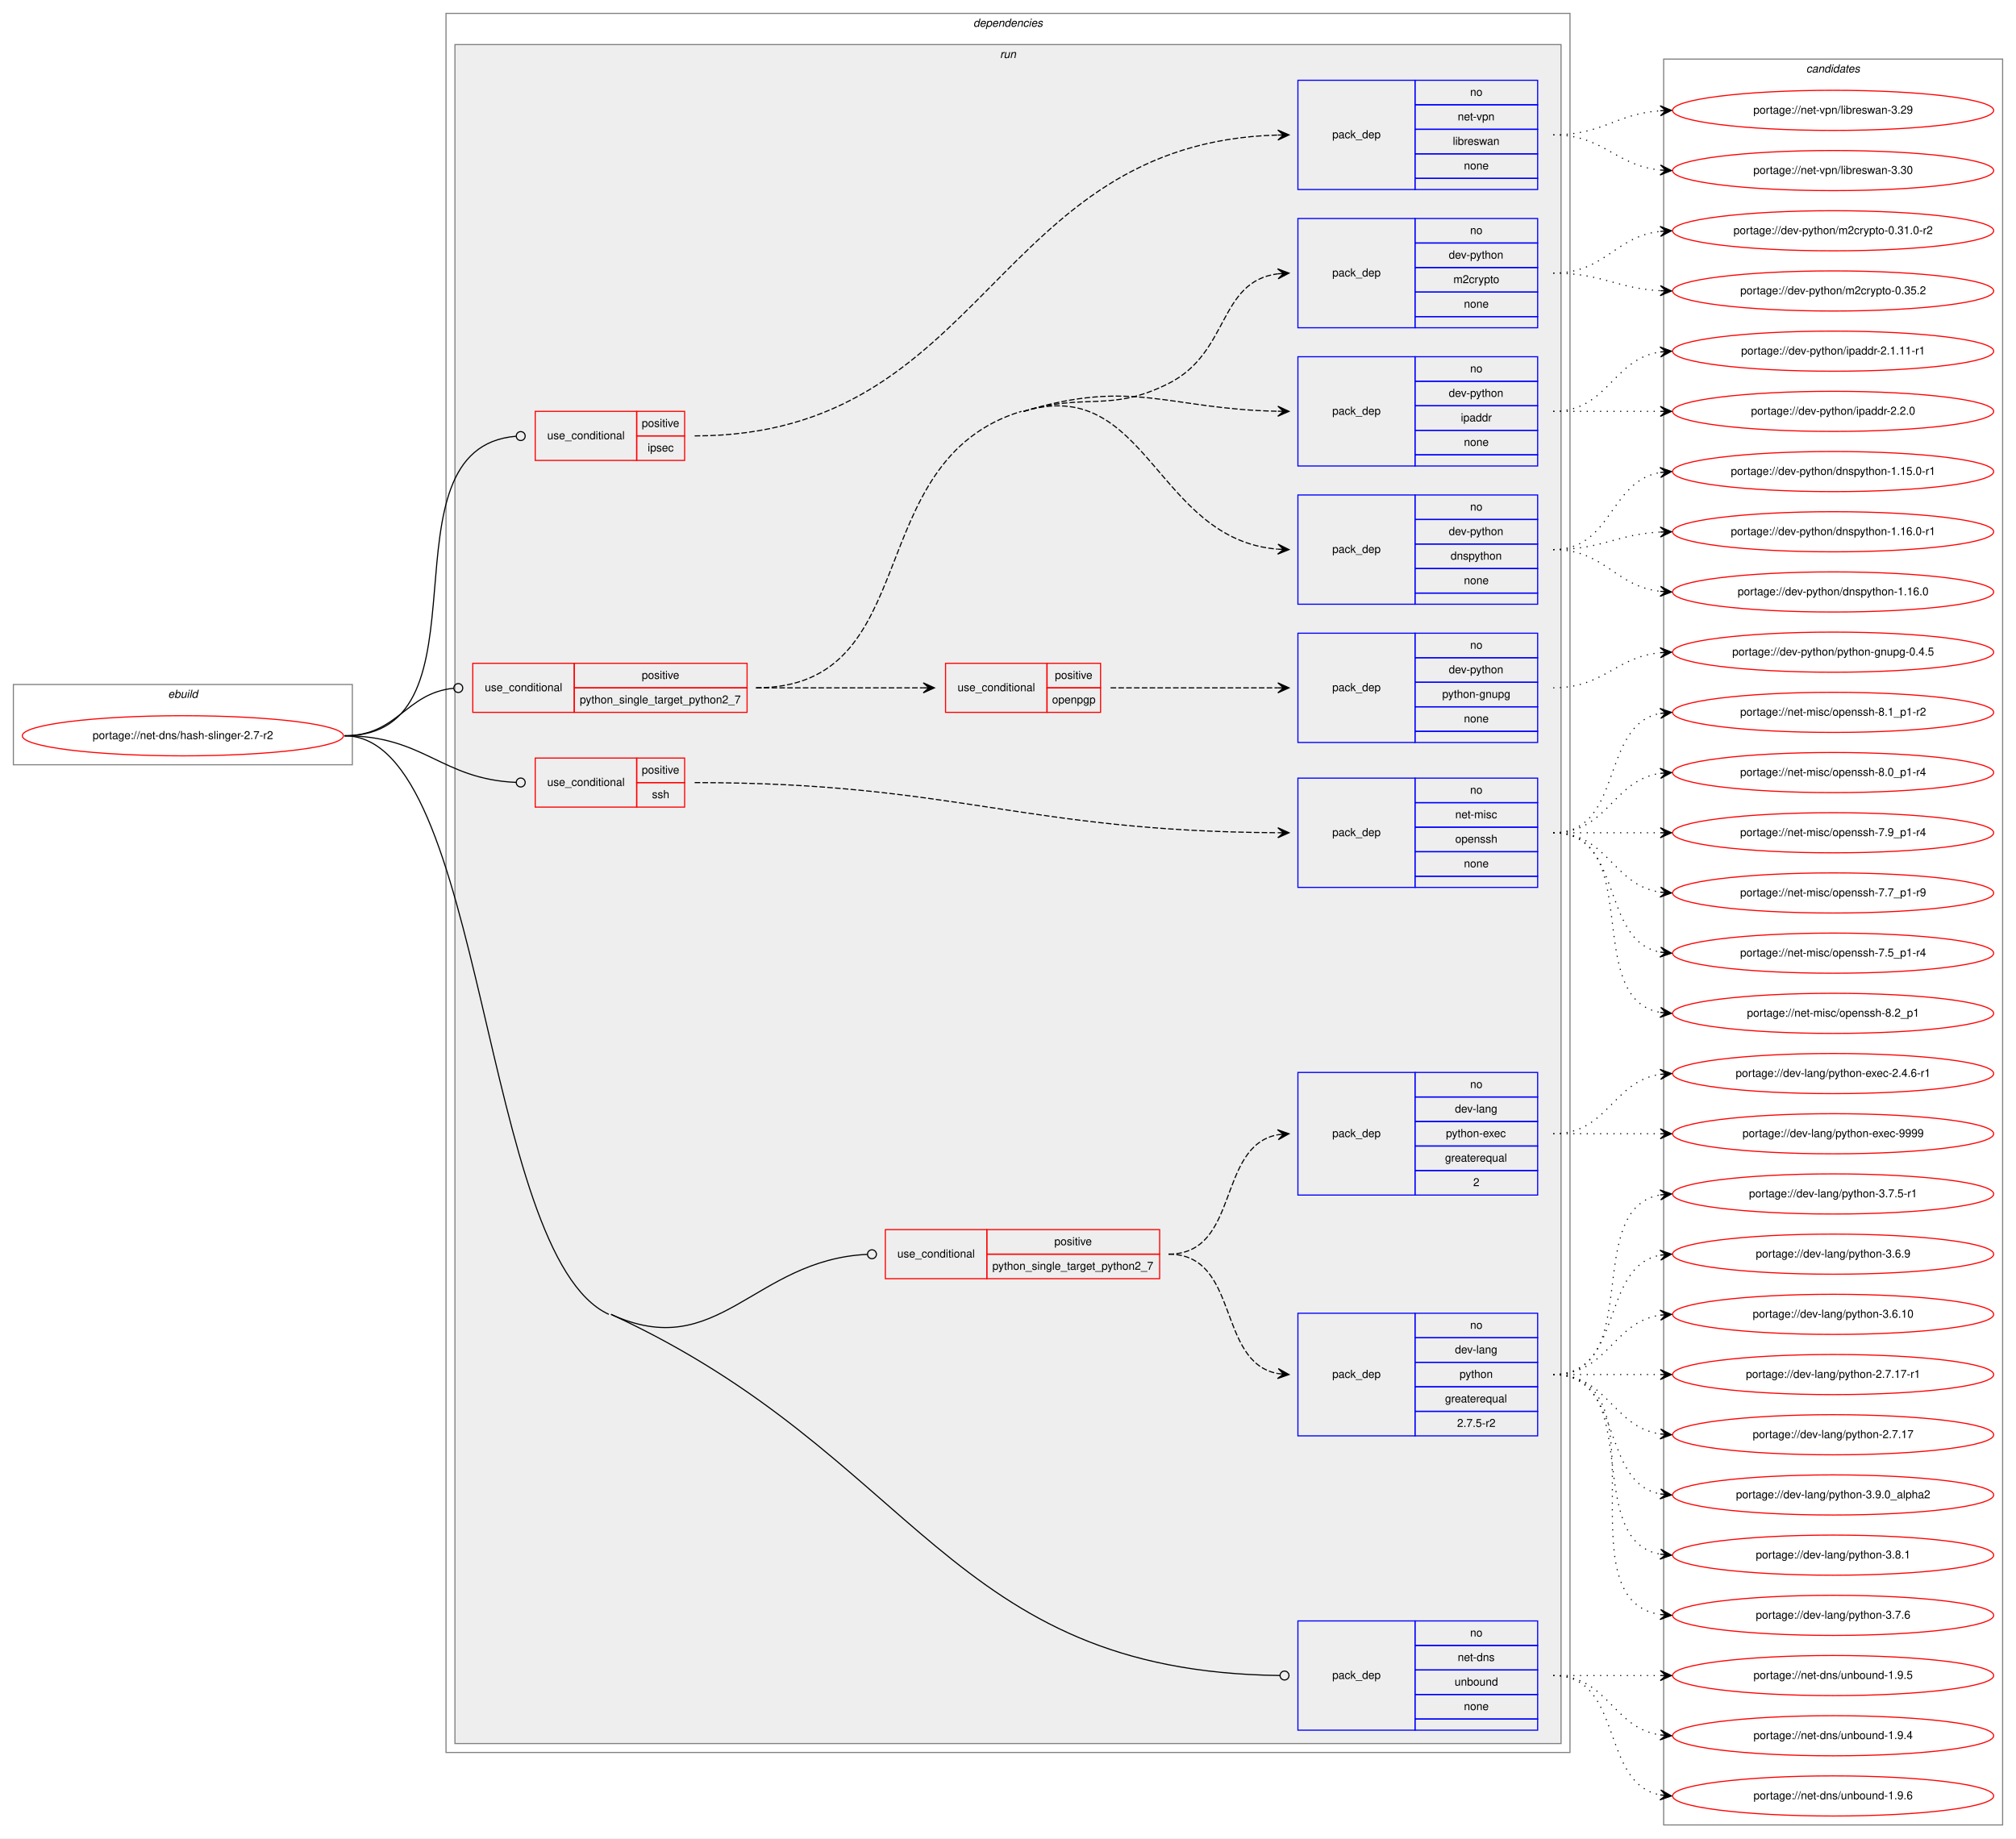
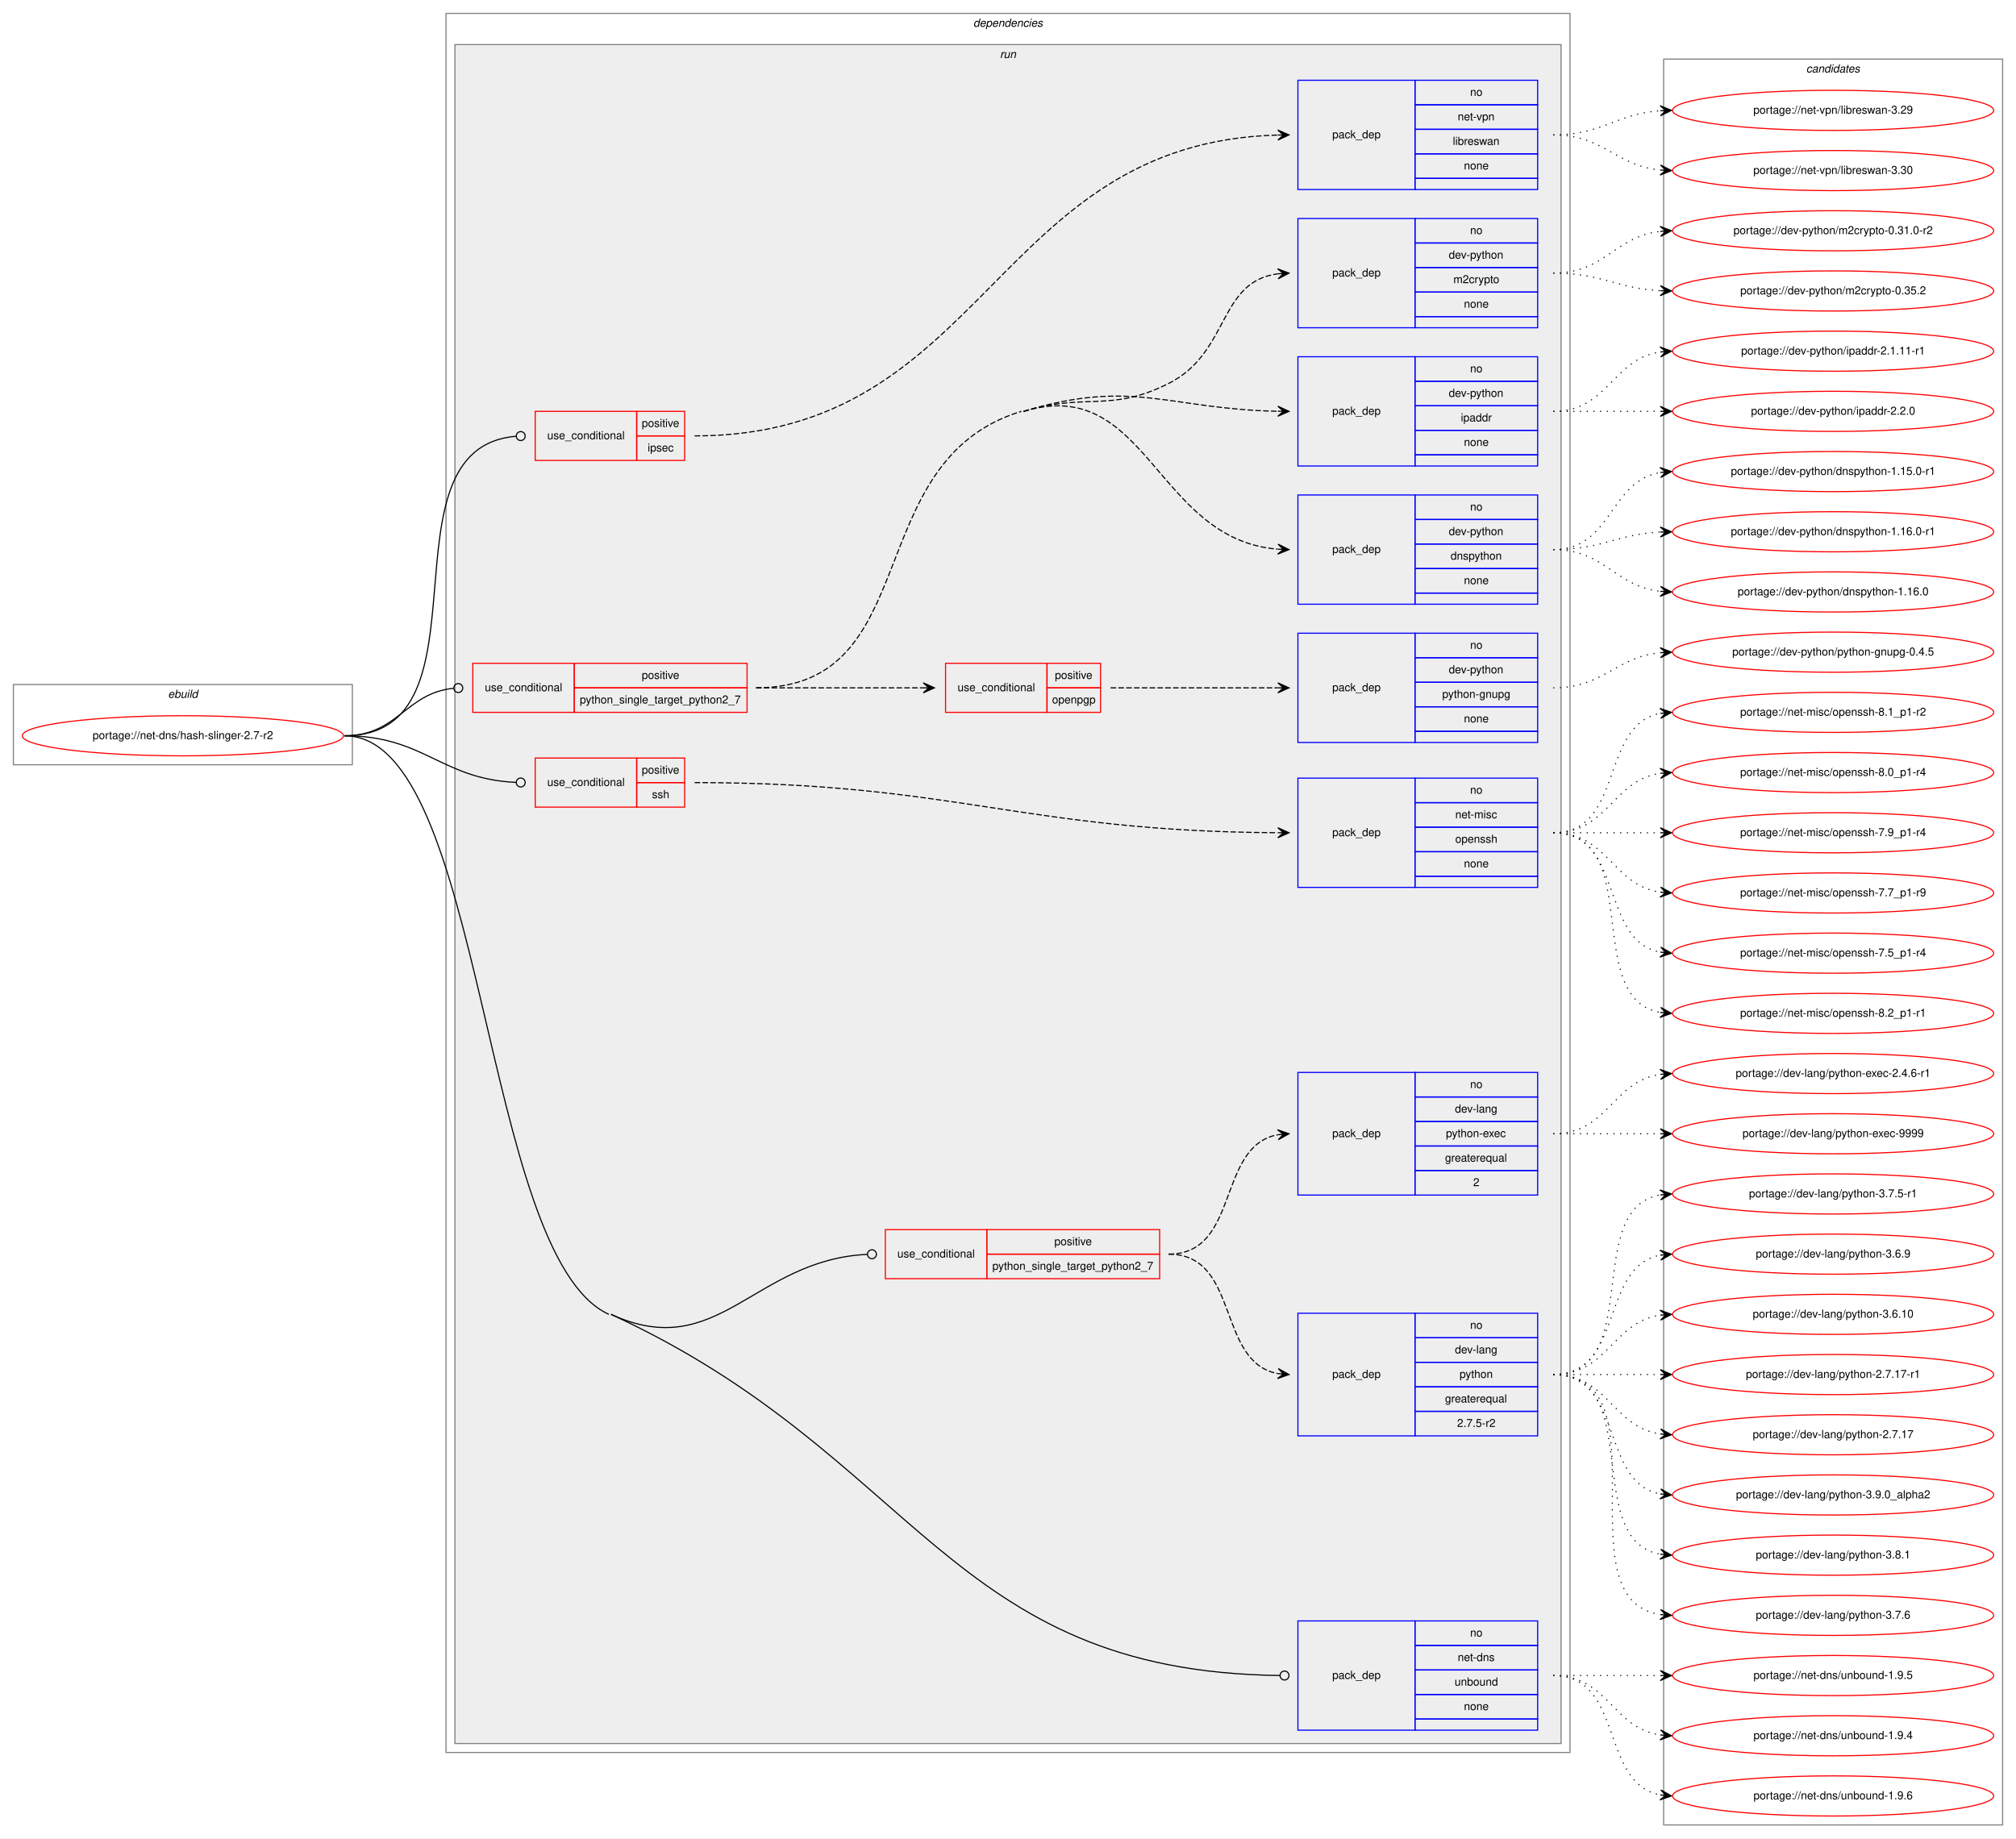
<svg xmlns="http://www.w3.org/2000/svg" xmlns:xlink="http://www.w3.org/1999/xlink" width="1808pt" height="1649pt" viewBox="0.00 0.00 1808.00 1649.00">
  <g id="graph0" class="graph" transform="scale(1 1) rotate(0) translate(4 1645)">
    <polygon fill="white" stroke="transparent" points="-4,4 -4,-1645 1804,-1645 1804,4 -4,4" />
    <g id="clust1" class="cluster">
      <polygon fill="none" stroke="gray" points="8,-959 8,-1031 312,-1031 312,-959 8,-959" />
      <text text-anchor="start" x="146.66" y="-1019" font-family="Helvetica,sans-Serif" font-style="italic" font-size="10.00">ebuild</text>
    </g>
    <g id="clust2" class="cluster">
      <polygon fill="none" stroke="gray" points="396,-73 396,-1633 1404,-1633 1404,-73 396,-73" />
      <text text-anchor="start" x="868.88" y="-1621" font-family="Helvetica,sans-Serif" font-style="italic" font-size="10.00">dependencies</text>
    </g>
    <g id="clust5" class="cluster">
      <polygon fill="#eeeeee" stroke="gray" points="404,-81 404,-1605 1396,-1605 1396,-81 404,-81" />
      <text text-anchor="start" x="892.78" y="-1593" font-family="Helvetica,sans-Serif" font-style="italic" font-size="10.00">run</text>
    </g>
    <g id="clust20" class="cluster">
      <polygon fill="none" stroke="gray" points="1488,-8 1488,-1592 1792,-1592 1792,-8 1488,-8" />
      <text text-anchor="start" x="1615.82" y="-1580" font-family="Helvetica,sans-Serif" font-style="italic" font-size="10.00">candidates</text>
    </g>
    <g id="node1" class="node">
      <g id="a_node1">
        <a xlink:href="../net-dns/hash-slinger-2.7-r2.svg" xlink:title="portage://net-dns/hash-slinger-2.7-r2">
          <ellipse fill="none" stroke="red" cx="160" cy="-985" rx="144" ry="18" />
          <text text-anchor="middle" x="160" y="-982" font-family="Helvetica,sans-Serif" font-size="10.00">portage://net-dns/hash-slinger-2.7-r2</text>
        </a>
      </g>
    </g>
    <g id="node2" class="node">
      <polygon fill="none" stroke="red" points="476,-1232 476,-1276 567,-1276 567,-1232 476,-1232" />
      <text text-anchor="start" x="486.77" y="-1251" font-family="Helvetica,sans-Serif" font-size="10.00">use_conditional</text>
      <polygon fill="none" stroke="red" points="567,-1254 567,-1276 610,-1276 610,-1254 567,-1254" />
      <text text-anchor="start" x="571.55" y="-1262" font-family="Helvetica,sans-Serif" font-size="10.00">positive</text>
      <polygon fill="none" stroke="red" points="567,-1232 567,-1254 610,-1254 610,-1232 567,-1232" />
      <text text-anchor="start" x="576.83" y="-1240" font-family="Helvetica,sans-Serif" font-size="10.00">ipsec</text>
    </g>
    <g id="edge2" class="edge">
      <path fill="none" stroke="black" d="M305,-985C441.7,-985 332.13,-1243.08 458.73,-1253.67" />
      <ellipse fill="none" stroke="black" cx="463" cy="-1253.84" rx="4" ry="4" />
    </g>
    <g id="node4" class="node">
      <polygon fill="none" stroke="red" points="790,-498 790,-542 881,-542 881,-498 790,-498" />
      <text text-anchor="start" x="800.77" y="-517" font-family="Helvetica,sans-Serif" font-size="10.00">use_conditional</text>
      <polygon fill="none" stroke="red" points="881,-520 881,-542 1036,-542 1036,-520 881,-520" />
      <text text-anchor="start" x="941.55" y="-528" font-family="Helvetica,sans-Serif" font-size="10.00">positive</text>
      <polygon fill="none" stroke="red" points="881,-498 881,-520 1036,-520 1036,-498 881,-498" />
      <text text-anchor="start" x="885.97" y="-506" font-family="Helvetica,sans-Serif" font-size="10.00">python_single_target_python2_7</text>
    </g>
    <g id="edge5" class="edge">
      <path fill="none" stroke="black" d="M544,-466C640.04,-421.83 671.92,-515.05 773.89,-519.81" />
      <ellipse fill="none" stroke="black" cx="778" cy="-519.91" rx="4" ry="4" />
    </g>
    <g id="node7" class="node">
      <polygon fill="none" stroke="red" points="420,-1006 420,-1050 511,-1050 511,-1006 420,-1006" />
      <text text-anchor="start" x="430.77" y="-1025" font-family="Helvetica,sans-Serif" font-size="10.00">use_conditional</text>
      <polygon fill="none" stroke="red" points="511,-1028 511,-1050 666,-1050 666,-1028 511,-1028" />
      <text text-anchor="start" x="571.55" y="-1036" font-family="Helvetica,sans-Serif" font-size="10.00">positive</text>
      <polygon fill="none" stroke="red" points="511,-1006 511,-1028 666,-1028 666,-1006 511,-1006" />
      <text text-anchor="start" x="515.97" y="-1014" font-family="Helvetica,sans-Serif" font-size="10.00">python_single_target_python2_7</text>
    </g>
    <g id="edge11" class="edge">
      <path fill="none" stroke="black" d="M305,-985C352.96,-985 359.52,-1023.27 402.79,-1027.6" />
      <ellipse fill="none" stroke="black" cx="407" cy="-1027.81" rx="4" ry="4" />
    </g>
    <g id="node13" class="node">
      <polygon fill="none" stroke="red" points="476,-921 476,-965 567,-965 567,-921 476,-921" />
      <text text-anchor="start" x="486.77" y="-940" font-family="Helvetica,sans-Serif" font-size="10.00">use_conditional</text>
      <polygon fill="none" stroke="red" points="567,-943 567,-965 610,-965 610,-943 567,-943" />
      <text text-anchor="start" x="571.55" y="-951" font-family="Helvetica,sans-Serif" font-size="10.00">positive</text>
      <polygon fill="none" stroke="red" points="567,-921 567,-943 610,-943 610,-921 567,-921" />
      <text text-anchor="start" x="580.72" y="-929" font-family="Helvetica,sans-Serif" font-size="10.00">ssh</text>
    </g>
    <g id="edge13" class="edge">
      <path fill="none" stroke="black" d="M305,-985C376.62,-985 391.55,-946.06 458.97,-943.17" />
      <ellipse fill="none" stroke="black" cx="463" cy="-943.08" rx="4" ry="4" />
    </g>
    <g id="node15" class="node">
      <polygon fill="none" stroke="blue" points="1160,-93 1160,-191 1265,-191 1265,-93 1160,-93" />
      <text text-anchor="start" x="1190.82" y="-139" font-family="Helvetica,sans-Serif" font-size="10.00">pack_dep</text>
      <polygon fill="none" stroke="blue" points="1265,-169 1265,-191 1375,-191 1375,-169 1265,-169" />
      <text text-anchor="start" x="1314.44" y="-177" font-family="Helvetica,sans-Serif" font-size="10.00">no</text>
      <polygon fill="none" stroke="blue" points="1265,-147 1265,-169 1375,-169 1375,-147 1265,-147" />
      <text text-anchor="start" x="1303.33" y="-155" font-family="Helvetica,sans-Serif" font-size="10.00">net-dns</text>
      <polygon fill="none" stroke="blue" points="1265,-125 1265,-147 1375,-147 1375,-125 1265,-125" />
      <text text-anchor="start" x="1300.54" y="-133" font-family="Helvetica,sans-Serif" font-size="10.00">unbound</text>
      <polygon fill="none" stroke="blue" points="1265,-103 1265,-125 1375,-125 1375,-103 1265,-103" />
      <text text-anchor="start" x="1308.88" y="-111" font-family="Helvetica,sans-Serif" font-size="10.00">none</text>
      <polygon fill="none" stroke="blue" points="1265,-93 1265,-103 1375,-103 1375,-93 1265,-93" />
    </g>
    <g id="edge14" class="edge">
      <path fill="none" stroke="black" d="M305,-985C431.79,-985 426.81,-518.98 542,-466" />
      <path fill="none" stroke="black" d="M544,-466C819.74,-339.17 845.37,-145.44 1143.99,-142.05" />
      <ellipse fill="none" stroke="black" cx="1148" cy="-142.02" rx="4" ry="4" />
    </g>
    <g id="node3" class="node">
      <polygon fill="none" stroke="blue" points="1160,-1475 1160,-1573 1265,-1573 1265,-1475 1160,-1475" />
      <text text-anchor="start" x="1190.82" y="-1521" font-family="Helvetica,sans-Serif" font-size="10.00">pack_dep</text>
      <polygon fill="none" stroke="blue" points="1265,-1551 1265,-1573 1375,-1573 1375,-1551 1265,-1551" />
      <text text-anchor="start" x="1314.44" y="-1559" font-family="Helvetica,sans-Serif" font-size="10.00">no</text>
      <polygon fill="none" stroke="blue" points="1265,-1529 1265,-1551 1375,-1551 1375,-1529 1265,-1529" />
      <text text-anchor="start" x="1303.33" y="-1537" font-family="Helvetica,sans-Serif" font-size="10.00">net-vpn</text>
      <polygon fill="none" stroke="blue" points="1265,-1507 1265,-1529 1375,-1529 1375,-1507 1265,-1507" />
      <text text-anchor="start" x="1298.89" y="-1515" font-family="Helvetica,sans-Serif" font-size="10.00">libreswan</text>
      <polygon fill="none" stroke="blue" points="1265,-1485 1265,-1507 1375,-1507 1375,-1485 1265,-1485" />
      <text text-anchor="start" x="1308.88" y="-1493" font-family="Helvetica,sans-Serif" font-size="10.00">none</text>
      <polygon fill="none" stroke="blue" points="1265,-1475 1265,-1485 1375,-1485 1375,-1475 1265,-1475" />
    </g>
    <g id="edge1" class="edge">
      <path fill="none" stroke="black" stroke-dasharray="5,2" d="M619,-1254C881.05,-1254 886.35,-1516.93 1141.63,-1523.86" />
      <polygon fill="black" stroke="black" points="1152,-1524 1141.94,-1528.36 1147,-1523.93 1142,-1523.87 1142,-1523.87 1142,-1523.87 1147,-1523.93 1142.06,-1519.37 1152,-1524 1152,-1524" />
    </g>
    <g id="node16" class="node">
      <g id="a_node16">
        <a xlink:href="../net-vpn/libreswan-3.30.svg" xlink:title="portage://net-vpn/libreswan-3.30">
          <ellipse fill="none" stroke="red" cx="1640" cy="-1492" rx="144" ry="18" />
          <text text-anchor="middle" x="1640" y="-1489" font-family="Helvetica,sans-Serif" font-size="10.00">portage://net-vpn/libreswan-3.30</text>
        </a>
      </g>
    </g>
    <g id="edge15" class="edge">
      <path fill="none" stroke="black" stroke-dasharray="1,5" d="M1389,-1524C1434.65,-1524 1444.48,-1496.46 1484.95,-1492.48" />
      <polygon fill="black" stroke="black" points="1495,-1492 1485.22,-1496.97 1490.01,-1492.24 1485.01,-1492.47 1485.01,-1492.47 1485.01,-1492.47 1490.01,-1492.24 1484.8,-1487.98 1495,-1492 1495,-1492" />
    </g>
    <g id="node17" class="node">
      <g id="a_node17">
        <a xlink:href="../net-vpn/libreswan-3.29.svg" xlink:title="portage://net-vpn/libreswan-3.29">
          <ellipse fill="none" stroke="red" cx="1640" cy="-1546" rx="144" ry="18" />
          <text text-anchor="middle" x="1640" y="-1543" font-family="Helvetica,sans-Serif" font-size="10.00">portage://net-vpn/libreswan-3.29</text>
        </a>
      </g>
    </g>
    <g id="edge16" class="edge">
      <path fill="none" stroke="black" stroke-dasharray="1,5" d="M1389,-1524C1433.54,-1524 1445.22,-1542.86 1484.89,-1545.65" />
      <polygon fill="black" stroke="black" points="1495,-1546 1484.85,-1550.16 1490,-1545.83 1485.01,-1545.66 1485.01,-1545.66 1485.01,-1545.66 1490,-1545.83 1485.16,-1541.16 1495,-1546 1495,-1546" />
    </g>
    <g id="node5" class="node">
      <polygon fill="none" stroke="blue" points="1160,-357 1160,-467 1265,-467 1265,-357 1160,-357" />
      <text text-anchor="start" x="1190.82" y="-409" font-family="Helvetica,sans-Serif" font-size="10.00">pack_dep</text>
      <polygon fill="none" stroke="blue" points="1265,-445 1265,-467 1375,-467 1375,-445 1265,-445" />
      <text text-anchor="start" x="1314.44" y="-453" font-family="Helvetica,sans-Serif" font-size="10.00">no</text>
      <polygon fill="none" stroke="blue" points="1265,-423 1265,-445 1375,-445 1375,-423 1265,-423" />
      <text text-anchor="start" x="1300.83" y="-431" font-family="Helvetica,sans-Serif" font-size="10.00">dev-lang</text>
      <polygon fill="none" stroke="blue" points="1265,-401 1265,-423 1375,-423 1375,-401 1265,-401" />
      <text text-anchor="start" x="1304.99" y="-409" font-family="Helvetica,sans-Serif" font-size="10.00">python</text>
      <polygon fill="none" stroke="blue" points="1265,-379 1265,-401 1375,-401 1375,-379 1265,-379" />
      <text text-anchor="start" x="1291.94" y="-387" font-family="Helvetica,sans-Serif" font-size="10.00">greaterequal</text>
      <polygon fill="none" stroke="blue" points="1265,-357 1265,-379 1375,-379 1375,-357 1265,-357" />
      <text text-anchor="start" x="1302.77" y="-365" font-family="Helvetica,sans-Serif" font-size="10.00">2.7.5-r2</text>
    </g>
    <g id="edge3" class="edge">
      <path fill="none" stroke="black" stroke-dasharray="5,2" d="M1044,-520C1108.3,-520 1086.78,-423.09 1142.03,-412.87" />
      <polygon fill="black" stroke="black" points="1152,-412 1142.43,-417.35 1147.02,-412.43 1142.04,-412.87 1142.04,-412.87 1142.04,-412.87 1147.02,-412.43 1141.65,-408.39 1152,-412 1152,-412" />
    </g>
    <g id="node6" class="node">
      <polygon fill="none" stroke="blue" points="1160,-573 1160,-683 1265,-683 1265,-573 1160,-573" />
      <text text-anchor="start" x="1190.82" y="-625" font-family="Helvetica,sans-Serif" font-size="10.00">pack_dep</text>
      <polygon fill="none" stroke="blue" points="1265,-661 1265,-683 1375,-683 1375,-661 1265,-661" />
      <text text-anchor="start" x="1314.44" y="-669" font-family="Helvetica,sans-Serif" font-size="10.00">no</text>
      <polygon fill="none" stroke="blue" points="1265,-639 1265,-661 1375,-661 1375,-639 1265,-639" />
      <text text-anchor="start" x="1300.83" y="-647" font-family="Helvetica,sans-Serif" font-size="10.00">dev-lang</text>
      <polygon fill="none" stroke="blue" points="1265,-617 1265,-639 1375,-639 1375,-617 1265,-617" />
      <text text-anchor="start" x="1292.77" y="-625" font-family="Helvetica,sans-Serif" font-size="10.00">python-exec</text>
      <polygon fill="none" stroke="blue" points="1265,-595 1265,-617 1375,-617 1375,-595 1265,-595" />
      <text text-anchor="start" x="1291.94" y="-603" font-family="Helvetica,sans-Serif" font-size="10.00">greaterequal</text>
      <polygon fill="none" stroke="blue" points="1265,-573 1265,-595 1375,-595 1375,-573 1265,-573" />
      <text text-anchor="start" x="1317.22" y="-581" font-family="Helvetica,sans-Serif" font-size="10.00">2</text>
    </g>
    <g id="edge4" class="edge">
      <path fill="none" stroke="black" stroke-dasharray="5,2" d="M1044,-520C1108.3,-520 1086.78,-616.91 1142.03,-627.13" />
      <polygon fill="black" stroke="black" points="1152,-628 1141.65,-631.61 1147.02,-627.57 1142.04,-627.13 1142.04,-627.13 1142.04,-627.13 1147.02,-627.57 1142.43,-622.65 1152,-628 1152,-628" />
    </g>
    <g id="node18" class="node">
      <g id="a_node18">
        <a xlink:href="../dev-lang/python-3.9.0_alpha2.svg" xlink:title="portage://dev-lang/python-3.9.0_alpha2">
          <ellipse fill="none" stroke="red" cx="1640" cy="-304" rx="144" ry="18" />
          <text text-anchor="middle" x="1640" y="-301" font-family="Helvetica,sans-Serif" font-size="10.00">portage://dev-lang/python-3.9.0_alpha2</text>
        </a>
      </g>
    </g>
    <g id="edge17" class="edge">
      <path fill="none" stroke="black" stroke-dasharray="1,5" d="M1389,-412C1452.58,-412 1430.58,-315.49 1484.79,-304.93" />
      <polygon fill="black" stroke="black" points="1495,-304 1485.45,-309.39 1490.02,-304.46 1485.04,-304.91 1485.04,-304.91 1485.04,-304.91 1490.02,-304.46 1484.63,-300.43 1495,-304 1495,-304" />
    </g>
    <g id="node19" class="node">
      <g id="a_node19">
        <a xlink:href="../dev-lang/python-3.8.1.svg" xlink:title="portage://dev-lang/python-3.8.1">
          <ellipse fill="none" stroke="red" cx="1640" cy="-250" rx="144" ry="18" />
          <text text-anchor="middle" x="1640" y="-247" font-family="Helvetica,sans-Serif" font-size="10.00">portage://dev-lang/python-3.8.1</text>
        </a>
      </g>
    </g>
    <g id="edge18" class="edge">
      <path fill="none" stroke="black" stroke-dasharray="1,5" d="M1389,-412C1471.35,-412 1414.36,-263.62 1484.73,-250.87" />
      <polygon fill="black" stroke="black" points="1495,-250 1485.42,-255.33 1490.02,-250.42 1485.04,-250.85 1485.04,-250.85 1485.04,-250.85 1490.02,-250.42 1484.66,-246.36 1495,-250 1495,-250" />
    </g>
    <g id="node20" class="node">
      <g id="a_node20">
        <a xlink:href="../dev-lang/python-3.7.6.svg" xlink:title="portage://dev-lang/python-3.7.6">
          <ellipse fill="none" stroke="red" cx="1640" cy="-196" rx="144" ry="18" />
          <text text-anchor="middle" x="1640" y="-193" font-family="Helvetica,sans-Serif" font-size="10.00">portage://dev-lang/python-3.7.6</text>
        </a>
      </g>
    </g>
    <g id="edge19" class="edge">
      <path fill="none" stroke="black" stroke-dasharray="1,5" d="M1389,-412C1492.28,-412 1395.19,-210.51 1484.77,-196.74" />
      <polygon fill="black" stroke="black" points="1495,-196 1485.35,-201.21 1490.01,-196.36 1485.03,-196.72 1485.03,-196.72 1485.03,-196.72 1490.01,-196.36 1484.7,-192.23 1495,-196 1495,-196" />
    </g>
    <g id="node21" class="node">
      <g id="a_node21">
        <a xlink:href="../dev-lang/python-3.7.5-r1.svg" xlink:title="portage://dev-lang/python-3.7.5-r1">
          <ellipse fill="none" stroke="red" cx="1640" cy="-574" rx="144" ry="18" />
          <text text-anchor="middle" x="1640" y="-571" font-family="Helvetica,sans-Serif" font-size="10.00">portage://dev-lang/python-3.7.5-r1</text>
        </a>
      </g>
    </g>
    <g id="edge20" class="edge">
      <path fill="none" stroke="black" stroke-dasharray="1,5" d="M1389,-412C1471.35,-412 1414.36,-560.38 1484.73,-573.13" />
      <polygon fill="black" stroke="black" points="1495,-574 1484.66,-577.64 1490.02,-573.58 1485.04,-573.15 1485.04,-573.15 1485.04,-573.15 1490.02,-573.58 1485.42,-568.67 1495,-574 1495,-574" />
    </g>
    <g id="node22" class="node">
      <g id="a_node22">
        <a xlink:href="../dev-lang/python-3.6.9.svg" xlink:title="portage://dev-lang/python-3.6.9">
          <ellipse fill="none" stroke="red" cx="1640" cy="-520" rx="144" ry="18" />
          <text text-anchor="middle" x="1640" y="-517" font-family="Helvetica,sans-Serif" font-size="10.00">portage://dev-lang/python-3.6.9</text>
        </a>
      </g>
    </g>
    <g id="edge21" class="edge">
      <path fill="none" stroke="black" stroke-dasharray="1,5" d="M1389,-412C1452.58,-412 1430.58,-508.51 1484.79,-519.07" />
      <polygon fill="black" stroke="black" points="1495,-520 1484.63,-523.57 1490.02,-519.54 1485.04,-519.09 1485.04,-519.09 1485.04,-519.09 1490.02,-519.54 1485.45,-514.61 1495,-520 1495,-520" />
    </g>
    <g id="node23" class="node">
      <g id="a_node23">
        <a xlink:href="../dev-lang/python-3.6.10.svg" xlink:title="portage://dev-lang/python-3.6.10">
          <ellipse fill="none" stroke="red" cx="1640" cy="-466" rx="144" ry="18" />
          <text text-anchor="middle" x="1640" y="-463" font-family="Helvetica,sans-Serif" font-size="10.00">portage://dev-lang/python-3.6.10</text>
        </a>
      </g>
    </g>
    <g id="edge22" class="edge">
      <path fill="none" stroke="black" stroke-dasharray="1,5" d="M1389,-412C1438.26,-412 1441.85,-458.87 1484.86,-465.28" />
      <polygon fill="black" stroke="black" points="1495,-466 1484.71,-469.78 1490.01,-465.64 1485.03,-465.29 1485.03,-465.29 1485.03,-465.29 1490.01,-465.64 1485.35,-460.8 1495,-466 1495,-466" />
    </g>
    <g id="node24" class="node">
      <g id="a_node24">
        <a xlink:href="../dev-lang/python-2.7.17-r1.svg" xlink:title="portage://dev-lang/python-2.7.17-r1">
          <ellipse fill="none" stroke="red" cx="1640" cy="-412" rx="144" ry="18" />
          <text text-anchor="middle" x="1640" y="-409" font-family="Helvetica,sans-Serif" font-size="10.00">portage://dev-lang/python-2.7.17-r1</text>
        </a>
      </g>
    </g>
    <g id="edge23" class="edge">
      <path fill="none" stroke="black" stroke-dasharray="1,5" d="M1389,-412C1432.43,-412 1445.83,-412 1484.57,-412" />
      <polygon fill="black" stroke="black" points="1495,-412 1485,-416.5 1490,-412 1485,-412 1485,-412 1485,-412 1490,-412 1485,-407.5 1495,-412 1495,-412" />
    </g>
    <g id="node25" class="node">
      <g id="a_node25">
        <a xlink:href="../dev-lang/python-2.7.17.svg" xlink:title="portage://dev-lang/python-2.7.17">
          <ellipse fill="none" stroke="red" cx="1640" cy="-358" rx="144" ry="18" />
          <text text-anchor="middle" x="1640" y="-355" font-family="Helvetica,sans-Serif" font-size="10.00">portage://dev-lang/python-2.7.17</text>
        </a>
      </g>
    </g>
    <g id="edge24" class="edge">
      <path fill="none" stroke="black" stroke-dasharray="1,5" d="M1389,-412C1438.26,-412 1441.85,-365.13 1484.86,-358.72" />
      <polygon fill="black" stroke="black" points="1495,-358 1485.35,-363.2 1490.01,-358.36 1485.03,-358.71 1485.03,-358.71 1485.03,-358.71 1490.01,-358.36 1484.71,-354.22 1495,-358 1495,-358" />
    </g>
    <g id="node26" class="node">
      <g id="a_node26">
        <a xlink:href="../dev-lang/python-exec-9999.svg" xlink:title="portage://dev-lang/python-exec-9999">
          <ellipse fill="none" stroke="red" cx="1640" cy="-628" rx="144" ry="18" />
          <text text-anchor="middle" x="1640" y="-625" font-family="Helvetica,sans-Serif" font-size="10.00">portage://dev-lang/python-exec-9999</text>
        </a>
      </g>
    </g>
    <g id="edge25" class="edge">
      <path fill="none" stroke="black" stroke-dasharray="1,5" d="M1389,-628C1432.43,-628 1445.83,-628 1484.57,-628" />
      <polygon fill="black" stroke="black" points="1495,-628 1485,-632.5 1490,-628 1485,-628 1485,-628 1485,-628 1490,-628 1485,-623.5 1495,-628 1495,-628" />
    </g>
    <g id="node27" class="node">
      <g id="a_node27">
        <a xlink:href="../dev-lang/python-exec-2.4.6-r1.svg" xlink:title="portage://dev-lang/python-exec-2.4.6-r1">
          <ellipse fill="none" stroke="red" cx="1640" cy="-682" rx="144" ry="18" />
          <text text-anchor="middle" x="1640" y="-679" font-family="Helvetica,sans-Serif" font-size="10.00">portage://dev-lang/python-exec-2.4.6-r1</text>
        </a>
      </g>
    </g>
    <g id="edge26" class="edge">
      <path fill="none" stroke="black" stroke-dasharray="1,5" d="M1389,-628C1438.26,-628 1441.85,-674.87 1484.86,-681.28" />
      <polygon fill="black" stroke="black" points="1495,-682 1484.71,-685.78 1490.01,-681.64 1485.03,-681.29 1485.03,-681.29 1485.03,-681.29 1490.01,-681.64 1485.35,-676.8 1495,-682 1495,-682" />
    </g>
    <g id="node8" class="node">
      <polygon fill="none" stroke="blue" points="1160,-1103 1160,-1201 1265,-1201 1265,-1103 1160,-1103" />
      <text text-anchor="start" x="1190.82" y="-1149" font-family="Helvetica,sans-Serif" font-size="10.00">pack_dep</text>
      <polygon fill="none" stroke="blue" points="1265,-1179 1265,-1201 1375,-1201 1375,-1179 1265,-1179" />
      <text text-anchor="start" x="1314.44" y="-1187" font-family="Helvetica,sans-Serif" font-size="10.00">no</text>
      <polygon fill="none" stroke="blue" points="1265,-1157 1265,-1179 1375,-1179 1375,-1157 1265,-1157" />
      <text text-anchor="start" x="1295.27" y="-1165" font-family="Helvetica,sans-Serif" font-size="10.00">dev-python</text>
      <polygon fill="none" stroke="blue" points="1265,-1135 1265,-1157 1375,-1157 1375,-1135 1265,-1135" />
      <text text-anchor="start" x="1296.93" y="-1143" font-family="Helvetica,sans-Serif" font-size="10.00">dnspython</text>
      <polygon fill="none" stroke="blue" points="1265,-1113 1265,-1135 1375,-1135 1375,-1113 1265,-1113" />
      <text text-anchor="start" x="1308.88" y="-1121" font-family="Helvetica,sans-Serif" font-size="10.00">none</text>
      <polygon fill="none" stroke="blue" points="1265,-1103 1265,-1113 1375,-1113 1375,-1103 1265,-1103" />
    </g>
    <g id="edge6" class="edge">
      <path fill="none" stroke="black" stroke-dasharray="5,2" d="M914,-1276C1024.77,-1309.69 1032.36,-1161.13 1141.81,-1152.4" />
      <polygon fill="black" stroke="black" points="1152,-1152 1142.18,-1156.89 1147,-1152.2 1142.01,-1152.39 1142.01,-1152.39 1142.01,-1152.39 1147,-1152.2 1141.83,-1147.9 1152,-1152 1152,-1152" />
      <path fill="none" stroke="black" stroke-dasharray="5,2" d="M674,-1028C826.77,-1028 765.84,-1231.55 912,-1276" />
    </g>
    <g id="node9" class="node">
      <polygon fill="none" stroke="blue" points="1160,-1227 1160,-1325 1265,-1325 1265,-1227 1160,-1227" />
      <text text-anchor="start" x="1190.82" y="-1273" font-family="Helvetica,sans-Serif" font-size="10.00">pack_dep</text>
      <polygon fill="none" stroke="blue" points="1265,-1303 1265,-1325 1375,-1325 1375,-1303 1265,-1303" />
      <text text-anchor="start" x="1314.44" y="-1311" font-family="Helvetica,sans-Serif" font-size="10.00">no</text>
      <polygon fill="none" stroke="blue" points="1265,-1281 1265,-1303 1375,-1303 1375,-1281 1265,-1281" />
      <text text-anchor="start" x="1295.27" y="-1289" font-family="Helvetica,sans-Serif" font-size="10.00">dev-python</text>
      <polygon fill="none" stroke="blue" points="1265,-1259 1265,-1281 1375,-1281 1375,-1259 1265,-1259" />
      <text text-anchor="start" x="1306.11" y="-1267" font-family="Helvetica,sans-Serif" font-size="10.00">ipaddr</text>
      <polygon fill="none" stroke="blue" points="1265,-1237 1265,-1259 1375,-1259 1375,-1237 1265,-1237" />
      <text text-anchor="start" x="1308.88" y="-1245" font-family="Helvetica,sans-Serif" font-size="10.00">none</text>
      <polygon fill="none" stroke="blue" points="1265,-1227 1265,-1237 1375,-1237 1375,-1227 1265,-1227" />
    </g>
    <g id="edge7" class="edge">
      <path fill="none" stroke="black" stroke-dasharray="5,2" d="M914,-1276C1011.84,-1305.76 1044.08,-1277.98 1141.71,-1276.1" />
      <polygon fill="black" stroke="black" points="1152,-1276 1142.04,-1280.6 1147,-1276.05 1142,-1276.1 1142,-1276.1 1142,-1276.1 1147,-1276.05 1141.96,-1271.6 1152,-1276 1152,-1276" />
    </g>
    <g id="node10" class="node">
      <polygon fill="none" stroke="blue" points="1160,-1351 1160,-1449 1265,-1449 1265,-1351 1160,-1351" />
      <text text-anchor="start" x="1190.82" y="-1397" font-family="Helvetica,sans-Serif" font-size="10.00">pack_dep</text>
      <polygon fill="none" stroke="blue" points="1265,-1427 1265,-1449 1375,-1449 1375,-1427 1265,-1427" />
      <text text-anchor="start" x="1314.44" y="-1435" font-family="Helvetica,sans-Serif" font-size="10.00">no</text>
      <polygon fill="none" stroke="blue" points="1265,-1405 1265,-1427 1375,-1427 1375,-1405 1265,-1405" />
      <text text-anchor="start" x="1295.27" y="-1413" font-family="Helvetica,sans-Serif" font-size="10.00">dev-python</text>
      <polygon fill="none" stroke="blue" points="1265,-1383 1265,-1405 1375,-1405 1375,-1383 1265,-1383" />
      <text text-anchor="start" x="1299.44" y="-1391" font-family="Helvetica,sans-Serif" font-size="10.00">m2crypto</text>
      <polygon fill="none" stroke="blue" points="1265,-1361 1265,-1383 1375,-1383 1375,-1361 1265,-1361" />
      <text text-anchor="start" x="1308.88" y="-1369" font-family="Helvetica,sans-Serif" font-size="10.00">none</text>
      <polygon fill="none" stroke="blue" points="1265,-1351 1265,-1361 1375,-1361 1375,-1351 1265,-1351" />
    </g>
    <g id="edge8" class="edge">
      <path fill="none" stroke="black" stroke-dasharray="5,2" d="M914,-1276C970.29,-1293.12 991.44,-1274.57 1044,-1301 1098.99,-1328.66 1088.34,-1392.49 1142.01,-1399.39" />
      <polygon fill="black" stroke="black" points="1152,-1400 1141.75,-1403.88 1147.01,-1399.7 1142.02,-1399.39 1142.02,-1399.39 1142.02,-1399.39 1147.01,-1399.7 1142.29,-1394.9 1152,-1400 1152,-1400" />
    </g>
    <g id="node11" class="node">
      <polygon fill="none" stroke="red" points="844,-1006 844,-1050 935,-1050 935,-1006 844,-1006" />
      <text text-anchor="start" x="854.77" y="-1025" font-family="Helvetica,sans-Serif" font-size="10.00">use_conditional</text>
      <polygon fill="none" stroke="red" points="935,-1028 935,-1050 983,-1050 983,-1028 935,-1028" />
      <text text-anchor="start" x="942.05" y="-1036" font-family="Helvetica,sans-Serif" font-size="10.00">positive</text>
      <polygon fill="none" stroke="red" points="935,-1006 935,-1028 983,-1028 983,-1006 935,-1006" />
      <text text-anchor="start" x="939.54" y="-1014" font-family="Helvetica,sans-Serif" font-size="10.00">openpgp</text>
    </g>
    <g id="edge10" class="edge">
      <path fill="none" stroke="black" stroke-dasharray="5,2" d="M674,-1028C741.64,-1028 761.03,-1028 823.95,-1028" />
      <polygon fill="black" stroke="black" points="834,-1028 824,-1032.5 829,-1028 824,-1028 824,-1028 824,-1028 829,-1028 824,-1023.5 834,-1028 834,-1028" />
    </g>
    <g id="node28" class="node">
      <g id="a_node28">
        <a xlink:href="../dev-python/dnspython-1.16.0-r1.svg" xlink:title="portage://dev-python/dnspython-1.16.0-r1">
          <ellipse fill="none" stroke="red" cx="1640" cy="-1168" rx="144" ry="18" />
          <text text-anchor="middle" x="1640" y="-1165" font-family="Helvetica,sans-Serif" font-size="10.00">portage://dev-python/dnspython-1.16.0-r1</text>
        </a>
      </g>
    </g>
    <g id="edge27" class="edge">
      <path fill="none" stroke="black" stroke-dasharray="1,5" d="M1389,-1152C1433.11,-1152 1445.56,-1165.71 1484.97,-1167.75" />
      <polygon fill="black" stroke="black" points="1495,-1168 1484.89,-1172.25 1490,-1167.87 1485,-1167.75 1485,-1167.75 1485,-1167.75 1490,-1167.87 1485.12,-1163.25 1495,-1168 1495,-1168" />
    </g>
    <g id="node29" class="node">
      <g id="a_node29">
        <a xlink:href="../dev-python/dnspython-1.16.0.svg" xlink:title="portage://dev-python/dnspython-1.16.0">
          <ellipse fill="none" stroke="red" cx="1640" cy="-1114" rx="144" ry="18" />
          <text text-anchor="middle" x="1640" y="-1111" font-family="Helvetica,sans-Serif" font-size="10.00">portage://dev-python/dnspython-1.16.0</text>
        </a>
      </g>
    </g>
    <g id="edge28" class="edge">
      <path fill="none" stroke="black" stroke-dasharray="1,5" d="M1389,-1152C1435.43,-1152 1443.87,-1119.29 1484.81,-1114.57" />
      <polygon fill="black" stroke="black" points="1495,-1114 1485.27,-1119.05 1490.01,-1114.28 1485.02,-1114.56 1485.02,-1114.56 1485.02,-1114.56 1490.01,-1114.28 1484.77,-1110.06 1495,-1114 1495,-1114" />
    </g>
    <g id="node30" class="node">
      <g id="a_node30">
        <a xlink:href="../dev-python/dnspython-1.15.0-r1.svg" xlink:title="portage://dev-python/dnspython-1.15.0-r1">
          <ellipse fill="none" stroke="red" cx="1640" cy="-1222" rx="144" ry="18" />
          <text text-anchor="middle" x="1640" y="-1219" font-family="Helvetica,sans-Serif" font-size="10.00">portage://dev-python/dnspython-1.15.0-r1</text>
        </a>
      </g>
    </g>
    <g id="edge29" class="edge">
      <path fill="none" stroke="black" stroke-dasharray="1,5" d="M1389,-1152C1441.82,-1152 1439.17,-1213.27 1484.84,-1221.17" />
      <polygon fill="black" stroke="black" points="1495,-1222 1484.67,-1225.67 1490.02,-1221.59 1485.03,-1221.18 1485.03,-1221.18 1485.03,-1221.18 1490.02,-1221.59 1485.4,-1216.7 1495,-1222 1495,-1222" />
    </g>
    <g id="node31" class="node">
      <g id="a_node31">
        <a xlink:href="../dev-python/ipaddr-2.2.0.svg" xlink:title="portage://dev-python/ipaddr-2.2.0">
          <ellipse fill="none" stroke="red" cx="1640" cy="-1276" rx="144" ry="18" />
          <text text-anchor="middle" x="1640" y="-1273" font-family="Helvetica,sans-Serif" font-size="10.00">portage://dev-python/ipaddr-2.2.0</text>
        </a>
      </g>
    </g>
    <g id="edge30" class="edge">
      <path fill="none" stroke="black" stroke-dasharray="1,5" d="M1389,-1276C1432.43,-1276 1445.83,-1276 1484.57,-1276" />
      <polygon fill="black" stroke="black" points="1495,-1276 1485,-1280.5 1490,-1276 1485,-1276 1485,-1276 1485,-1276 1490,-1276 1485,-1271.5 1495,-1276 1495,-1276" />
    </g>
    <g id="node32" class="node">
      <g id="a_node32">
        <a xlink:href="../dev-python/ipaddr-2.1.11-r1.svg" xlink:title="portage://dev-python/ipaddr-2.1.11-r1">
          <ellipse fill="none" stroke="red" cx="1640" cy="-1330" rx="144" ry="18" />
          <text text-anchor="middle" x="1640" y="-1327" font-family="Helvetica,sans-Serif" font-size="10.00">portage://dev-python/ipaddr-2.1.11-r1</text>
        </a>
      </g>
    </g>
    <g id="edge31" class="edge">
      <path fill="none" stroke="black" stroke-dasharray="1,5" d="M1389,-1276C1438.26,-1276 1441.85,-1322.87 1484.86,-1329.28" />
      <polygon fill="black" stroke="black" points="1495,-1330 1484.71,-1333.78 1490.01,-1329.64 1485.03,-1329.29 1485.03,-1329.29 1485.03,-1329.29 1490.01,-1329.64 1485.35,-1324.8 1495,-1330 1495,-1330" />
    </g>
    <g id="node33" class="node">
      <g id="a_node33">
        <a xlink:href="../dev-python/m2crypto-0.35.2.svg" xlink:title="portage://dev-python/m2crypto-0.35.2">
          <ellipse fill="none" stroke="red" cx="1640" cy="-1384" rx="144" ry="18" />
          <text text-anchor="middle" x="1640" y="-1381" font-family="Helvetica,sans-Serif" font-size="10.00">portage://dev-python/m2crypto-0.35.2</text>
        </a>
      </g>
    </g>
    <g id="edge32" class="edge">
      <path fill="none" stroke="black" stroke-dasharray="1,5" d="M1389,-1400C1433.11,-1400 1445.56,-1386.29 1484.97,-1384.25" />
      <polygon fill="black" stroke="black" points="1495,-1384 1485.12,-1388.75 1490,-1384.13 1485,-1384.25 1485,-1384.25 1485,-1384.25 1490,-1384.13 1484.89,-1379.75 1495,-1384 1495,-1384" />
    </g>
    <g id="node34" class="node">
      <g id="a_node34">
        <a xlink:href="../dev-python/m2crypto-0.31.0-r2.svg" xlink:title="portage://dev-python/m2crypto-0.31.0-r2">
          <ellipse fill="none" stroke="red" cx="1640" cy="-1438" rx="144" ry="18" />
          <text text-anchor="middle" x="1640" y="-1435" font-family="Helvetica,sans-Serif" font-size="10.00">portage://dev-python/m2crypto-0.31.0-r2</text>
        </a>
      </g>
    </g>
    <g id="edge33" class="edge">
      <path fill="none" stroke="black" stroke-dasharray="1,5" d="M1389,-1400C1435.43,-1400 1443.87,-1432.71 1484.81,-1437.43" />
      <polygon fill="black" stroke="black" points="1495,-1438 1484.77,-1441.94 1490.01,-1437.72 1485.02,-1437.44 1485.02,-1437.44 1485.02,-1437.44 1490.01,-1437.72 1485.27,-1432.95 1495,-1438 1495,-1438" />
    </g>
    <g id="node12" class="node">
      <polygon fill="none" stroke="blue" points="1160,-979 1160,-1077 1265,-1077 1265,-979 1160,-979" />
      <text text-anchor="start" x="1190.82" y="-1025" font-family="Helvetica,sans-Serif" font-size="10.00">pack_dep</text>
      <polygon fill="none" stroke="blue" points="1265,-1055 1265,-1077 1375,-1077 1375,-1055 1265,-1055" />
      <text text-anchor="start" x="1314.44" y="-1063" font-family="Helvetica,sans-Serif" font-size="10.00">no</text>
      <polygon fill="none" stroke="blue" points="1265,-1033 1265,-1055 1375,-1055 1375,-1033 1265,-1033" />
      <text text-anchor="start" x="1295.27" y="-1041" font-family="Helvetica,sans-Serif" font-size="10.00">dev-python</text>
      <polygon fill="none" stroke="blue" points="1265,-1011 1265,-1033 1375,-1033 1375,-1011 1265,-1011" />
      <text text-anchor="start" x="1289.43" y="-1019" font-family="Helvetica,sans-Serif" font-size="10.00">python-gnupg</text>
      <polygon fill="none" stroke="blue" points="1265,-989 1265,-1011 1375,-1011 1375,-989 1265,-989" />
      <text text-anchor="start" x="1308.88" y="-997" font-family="Helvetica,sans-Serif" font-size="10.00">none</text>
      <polygon fill="none" stroke="blue" points="1265,-979 1265,-989 1375,-989 1375,-979 1265,-979" />
    </g>
    <g id="edge9" class="edge">
      <path fill="none" stroke="black" stroke-dasharray="5,2" d="M992,-1028C1059.64,-1028 1079.03,-1028 1141.95,-1028" />
      <polygon fill="black" stroke="black" points="1152,-1028 1142,-1032.5 1147,-1028 1142,-1028 1142,-1028 1142,-1028 1147,-1028 1142,-1023.5 1152,-1028 1152,-1028" />
    </g>
    <g id="node35" class="node">
      <g id="a_node35">
        <a xlink:href="../dev-python/python-gnupg-0.4.5.svg" xlink:title="portage://dev-python/python-gnupg-0.4.5">
          <ellipse fill="none" stroke="red" cx="1640" cy="-1060" rx="144" ry="18" />
          <text text-anchor="middle" x="1640" y="-1057" font-family="Helvetica,sans-Serif" font-size="10.00">portage://dev-python/python-gnupg-0.4.5</text>
        </a>
      </g>
    </g>
    <g id="edge34" class="edge">
      <path fill="none" stroke="black" stroke-dasharray="1,5" d="M1389,-1028C1434.65,-1028 1444.48,-1055.54 1484.95,-1059.52" />
      <polygon fill="black" stroke="black" points="1495,-1060 1484.8,-1064.02 1490.01,-1059.76 1485.01,-1059.53 1485.01,-1059.53 1485.01,-1059.53 1490.01,-1059.76 1485.22,-1055.03 1495,-1060 1495,-1060" />
    </g>
    <g id="node14" class="node">
      <polygon fill="none" stroke="blue" points="1160,-849 1160,-947 1265,-947 1265,-849 1160,-849" />
      <text text-anchor="start" x="1190.82" y="-895" font-family="Helvetica,sans-Serif" font-size="10.00">pack_dep</text>
      <polygon fill="none" stroke="blue" points="1265,-925 1265,-947 1375,-947 1375,-925 1265,-925" />
      <text text-anchor="start" x="1314.44" y="-933" font-family="Helvetica,sans-Serif" font-size="10.00">no</text>
      <polygon fill="none" stroke="blue" points="1265,-903 1265,-925 1375,-925 1375,-903 1265,-903" />
      <text text-anchor="start" x="1301.11" y="-911" font-family="Helvetica,sans-Serif" font-size="10.00">net-misc</text>
      <polygon fill="none" stroke="blue" points="1265,-881 1265,-903 1375,-903 1375,-881 1265,-881" />
      <text text-anchor="start" x="1301.1" y="-889" font-family="Helvetica,sans-Serif" font-size="10.00">openssh</text>
      <polygon fill="none" stroke="blue" points="1265,-859 1265,-881 1375,-881 1375,-859 1265,-859" />
      <text text-anchor="start" x="1308.88" y="-867" font-family="Helvetica,sans-Serif" font-size="10.00">none</text>
      <polygon fill="none" stroke="blue" points="1265,-849 1265,-859 1375,-859 1375,-849 1265,-849" />
    </g>
    <g id="edge12" class="edge">
      <path fill="none" stroke="black" stroke-dasharray="5,2" d="M619,-943C853.25,-943 912.54,-899.31 1141.67,-898.03" />
      <polygon fill="black" stroke="black" points="1152,-898 1142.01,-902.53 1147,-898.01 1142,-898.03 1142,-898.03 1142,-898.03 1147,-898.01 1141.99,-893.53 1152,-898 1152,-898" />
    </g>
    <g id="node36" class="node">
      <g id="a_node36">
-         <a xlink:href="../net-misc/openssh-8.2_p1.svg" xlink:title="portage://net-misc/openssh-8.2_p1">
+         <a xlink:href="../net-misc/openssh-8.2_p1-r1.svg" xlink:title="portage://net-misc/openssh-8.2_p1-r1">
          <ellipse fill="none" stroke="red" cx="1640" cy="-736" rx="144" ry="18" />
-           <text text-anchor="middle" x="1640" y="-733" font-family="Helvetica,sans-Serif" font-size="10.00">portage://net-misc/openssh-8.2_p1</text>
+           <text text-anchor="middle" x="1640" y="-733" font-family="Helvetica,sans-Serif" font-size="10.00">portage://net-misc/openssh-8.2_p1-r1</text>
        </a>
      </g>
    </g>
    <g id="edge35" class="edge">
      <path fill="none" stroke="black" stroke-dasharray="1,5" d="M1389,-898C1471.35,-898 1414.36,-749.62 1484.73,-736.87" />
      <polygon fill="black" stroke="black" points="1495,-736 1485.42,-741.33 1490.02,-736.42 1485.04,-736.85 1485.04,-736.85 1485.04,-736.85 1490.02,-736.42 1484.66,-732.36 1495,-736 1495,-736" />
    </g>
    <g id="node37" class="node">
      <g id="a_node37">
        <a xlink:href="../net-misc/openssh-8.1_p1-r2.svg" xlink:title="portage://net-misc/openssh-8.1_p1-r2">
          <ellipse fill="none" stroke="red" cx="1640" cy="-1006" rx="144" ry="18" />
          <text text-anchor="middle" x="1640" y="-1003" font-family="Helvetica,sans-Serif" font-size="10.00">portage://net-misc/openssh-8.1_p1-r2</text>
        </a>
      </g>
    </g>
    <g id="edge36" class="edge">
      <path fill="none" stroke="black" stroke-dasharray="1,5" d="M1389,-898C1452.58,-898 1430.58,-994.51 1484.79,-1005.07" />
      <polygon fill="black" stroke="black" points="1495,-1006 1484.63,-1009.57 1490.02,-1005.54 1485.04,-1005.09 1485.04,-1005.09 1485.04,-1005.09 1490.02,-1005.54 1485.45,-1000.61 1495,-1006 1495,-1006" />
    </g>
    <g id="node38" class="node">
      <g id="a_node38">
        <a xlink:href="../net-misc/openssh-8.0_p1-r4.svg" xlink:title="portage://net-misc/openssh-8.0_p1-r4">
          <ellipse fill="none" stroke="red" cx="1640" cy="-952" rx="144" ry="18" />
          <text text-anchor="middle" x="1640" y="-949" font-family="Helvetica,sans-Serif" font-size="10.00">portage://net-misc/openssh-8.0_p1-r4</text>
        </a>
      </g>
    </g>
    <g id="edge37" class="edge">
      <path fill="none" stroke="black" stroke-dasharray="1,5" d="M1389,-898C1438.26,-898 1441.85,-944.87 1484.86,-951.28" />
      <polygon fill="black" stroke="black" points="1495,-952 1484.71,-955.78 1490.01,-951.64 1485.03,-951.29 1485.03,-951.29 1485.03,-951.29 1490.01,-951.64 1485.35,-946.8 1495,-952 1495,-952" />
    </g>
    <g id="node39" class="node">
      <g id="a_node39">
        <a xlink:href="../net-misc/openssh-7.9_p1-r4.svg" xlink:title="portage://net-misc/openssh-7.9_p1-r4">
          <ellipse fill="none" stroke="red" cx="1640" cy="-898" rx="144" ry="18" />
          <text text-anchor="middle" x="1640" y="-895" font-family="Helvetica,sans-Serif" font-size="10.00">portage://net-misc/openssh-7.9_p1-r4</text>
        </a>
      </g>
    </g>
    <g id="edge38" class="edge">
      <path fill="none" stroke="black" stroke-dasharray="1,5" d="M1389,-898C1432.43,-898 1445.83,-898 1484.57,-898" />
      <polygon fill="black" stroke="black" points="1495,-898 1485,-902.5 1490,-898 1485,-898 1485,-898 1485,-898 1490,-898 1485,-893.5 1495,-898 1495,-898" />
    </g>
    <g id="node40" class="node">
      <g id="a_node40">
        <a xlink:href="../net-misc/openssh-7.7_p1-r9.svg" xlink:title="portage://net-misc/openssh-7.7_p1-r9">
          <ellipse fill="none" stroke="red" cx="1640" cy="-844" rx="144" ry="18" />
          <text text-anchor="middle" x="1640" y="-841" font-family="Helvetica,sans-Serif" font-size="10.00">portage://net-misc/openssh-7.7_p1-r9</text>
        </a>
      </g>
    </g>
    <g id="edge39" class="edge">
      <path fill="none" stroke="black" stroke-dasharray="1,5" d="M1389,-898C1438.26,-898 1441.85,-851.13 1484.86,-844.72" />
      <polygon fill="black" stroke="black" points="1495,-844 1485.35,-849.2 1490.01,-844.36 1485.03,-844.71 1485.03,-844.71 1485.03,-844.71 1490.01,-844.36 1484.71,-840.22 1495,-844 1495,-844" />
    </g>
    <g id="node41" class="node">
      <g id="a_node41">
        <a xlink:href="../net-misc/openssh-7.5_p1-r4.svg" xlink:title="portage://net-misc/openssh-7.5_p1-r4">
          <ellipse fill="none" stroke="red" cx="1640" cy="-790" rx="144" ry="18" />
          <text text-anchor="middle" x="1640" y="-787" font-family="Helvetica,sans-Serif" font-size="10.00">portage://net-misc/openssh-7.5_p1-r4</text>
        </a>
      </g>
    </g>
    <g id="edge40" class="edge">
      <path fill="none" stroke="black" stroke-dasharray="1,5" d="M1389,-898C1452.58,-898 1430.58,-801.49 1484.79,-790.93" />
      <polygon fill="black" stroke="black" points="1495,-790 1485.45,-795.39 1490.02,-790.46 1485.04,-790.91 1485.04,-790.91 1485.04,-790.91 1490.02,-790.46 1484.63,-786.43 1495,-790 1495,-790" />
    </g>
    <g id="node42" class="node">
      <g id="a_node42">
        <a xlink:href="../net-dns/unbound-1.9.6.svg" xlink:title="portage://net-dns/unbound-1.9.6">
          <ellipse fill="none" stroke="red" cx="1640" cy="-34" rx="144" ry="18" />
          <text text-anchor="middle" x="1640" y="-31" font-family="Helvetica,sans-Serif" font-size="10.00">portage://net-dns/unbound-1.9.6</text>
        </a>
      </g>
    </g>
    <g id="edge41" class="edge">
      <path fill="none" stroke="black" stroke-dasharray="1,5" d="M1389,-142C1452.58,-142 1430.58,-45.49 1484.79,-34.93" />
      <polygon fill="black" stroke="black" points="1495,-34 1485.45,-39.39 1490.02,-34.46 1485.04,-34.91 1485.04,-34.91 1485.04,-34.91 1490.02,-34.46 1484.63,-30.43 1495,-34 1495,-34" />
    </g>
    <g id="node43" class="node">
      <g id="a_node43">
        <a xlink:href="../net-dns/unbound-1.9.5.svg" xlink:title="portage://net-dns/unbound-1.9.5">
          <ellipse fill="none" stroke="red" cx="1640" cy="-142" rx="144" ry="18" />
          <text text-anchor="middle" x="1640" y="-139" font-family="Helvetica,sans-Serif" font-size="10.00">portage://net-dns/unbound-1.9.5</text>
        </a>
      </g>
    </g>
    <g id="edge42" class="edge">
      <path fill="none" stroke="black" stroke-dasharray="1,5" d="M1389,-142C1432.43,-142 1445.83,-142 1484.57,-142" />
      <polygon fill="black" stroke="black" points="1495,-142 1485,-146.5 1490,-142 1485,-142 1485,-142 1485,-142 1490,-142 1485,-137.5 1495,-142 1495,-142" />
    </g>
    <g id="node44" class="node">
      <g id="a_node44">
        <a xlink:href="../net-dns/unbound-1.9.4.svg" xlink:title="portage://net-dns/unbound-1.9.4">
          <ellipse fill="none" stroke="red" cx="1640" cy="-88" rx="144" ry="18" />
          <text text-anchor="middle" x="1640" y="-85" font-family="Helvetica,sans-Serif" font-size="10.00">portage://net-dns/unbound-1.9.4</text>
        </a>
      </g>
    </g>
    <g id="edge43" class="edge">
      <path fill="none" stroke="black" stroke-dasharray="1,5" d="M1389,-142C1438.26,-142 1441.85,-95.13 1484.86,-88.72" />
      <polygon fill="black" stroke="black" points="1495,-88 1485.35,-93.2 1490.01,-88.36 1485.03,-88.71 1485.03,-88.71 1485.03,-88.71 1490.01,-88.36 1484.71,-84.22 1495,-88 1495,-88" />
    </g>
  </g>
</svg>
